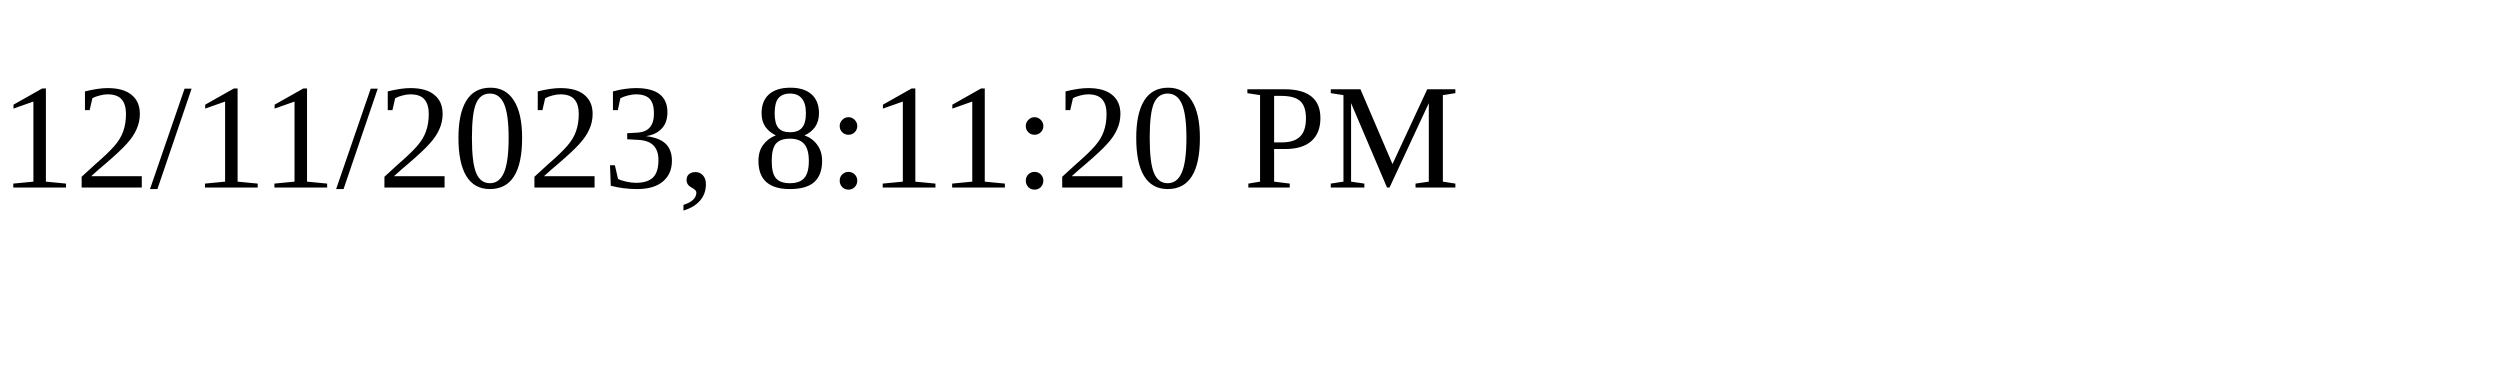
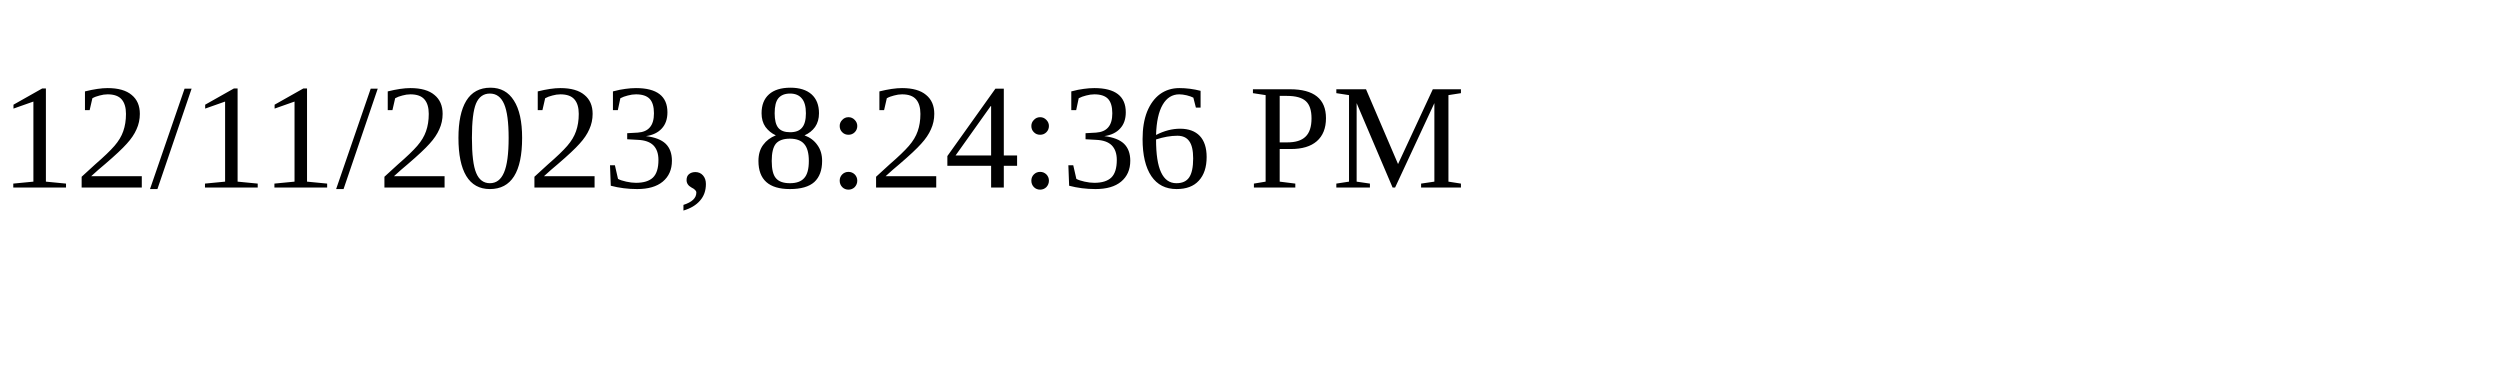
<svg xmlns="http://www.w3.org/2000/svg" height="30" width="200">
-   <text x="0" y="15">12/11/2023, 8:11:20 PM</text>
+   <text x="0" y="15">12/11/2023, 8:24:36 PM</text>
</svg>
